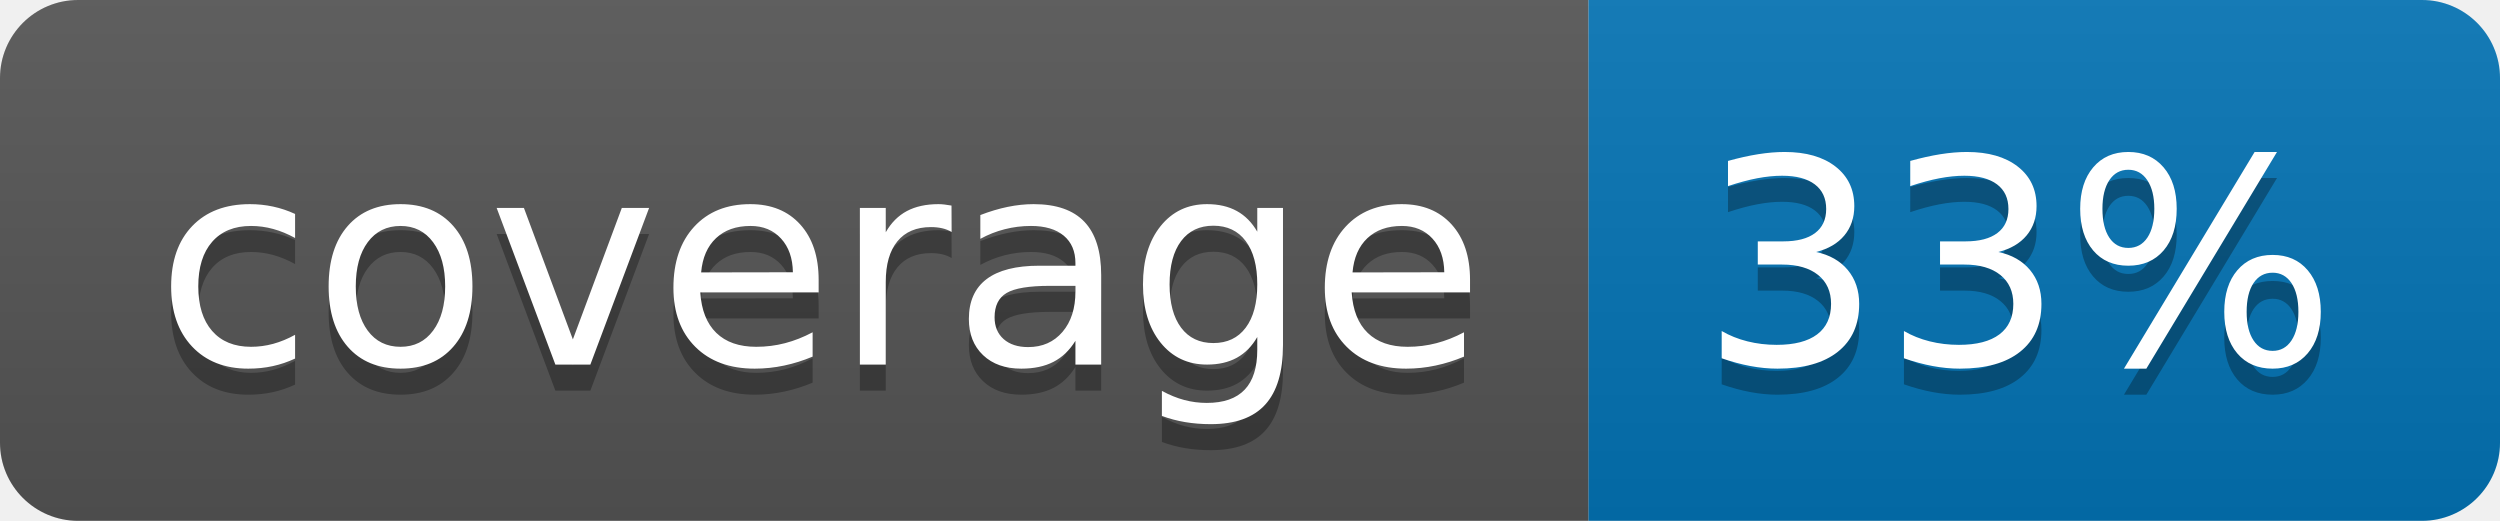
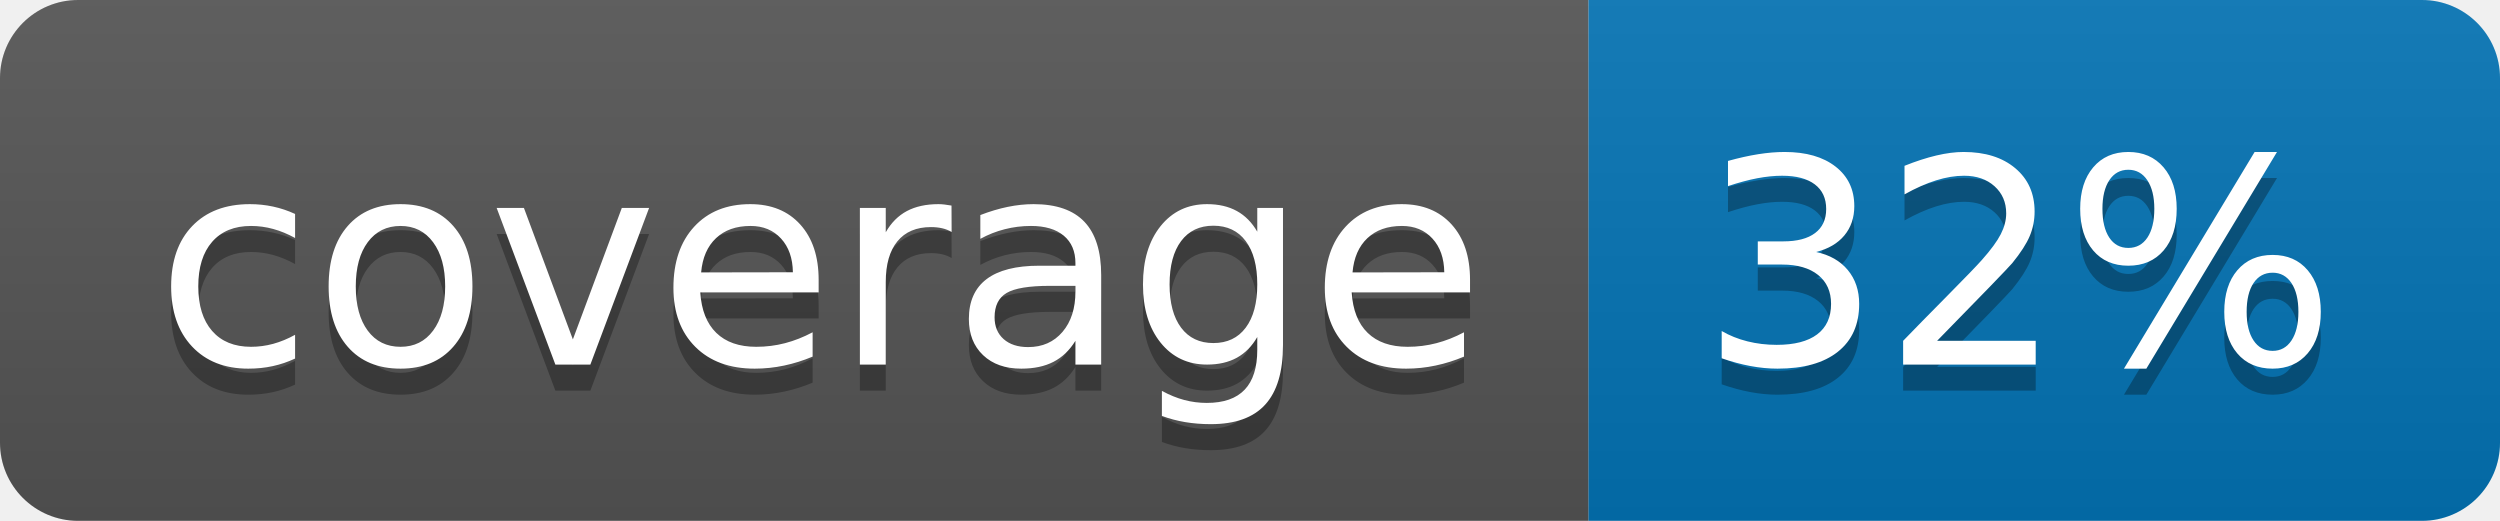
<svg xmlns="http://www.w3.org/2000/svg" width="96" height="20">
  <linearGradient id="b" x2="0" y2="100%">
    <stop offset="0" stop-color="#bbb" stop-opacity=".1" />
    <stop offset="1" stop-opacity=".1" />
  </linearGradient>
  <clipPath id="a">
    <rect width="96" height="20" rx="3" fill="#fff" />
  </clipPath>
  <g clip-path="url(#a)">
    <path fill="#555" d="M0 0h61v20H0z" />
    <path fill="#0374B5" d="M61 0h35v20H61z" />
    <path fill="url(#b)" d="M0 0h96v20H0z" />
  </g>
  <g fill="#fff" text-anchor="middle" font-family="DejaVu Sans,Verdana,Geneva,sans-serif" font-size="110">
    <text x="315" y="150" fill="#010101" fill-opacity=".3" transform="scale(.1)" textLength="510">coverage</text>
    <text x="315" y="140" transform="scale(.1)" textLength="510">coverage</text>
-     <text x="775" y="150" fill="#010101" fill-opacity=".3" transform="scale(.1)" textLength="250">33%</text>
-     <text x="775" y="140" transform="scale(.1)" textLength="250">33%</text>
+     <text x="775" y="150" fill="#010101" fill-opacity=".3" transform="scale(.1)" textLength="250">32%</text>
+     <text x="775" y="140" transform="scale(.1)" textLength="250">32%</text>
  </g>
</svg>
